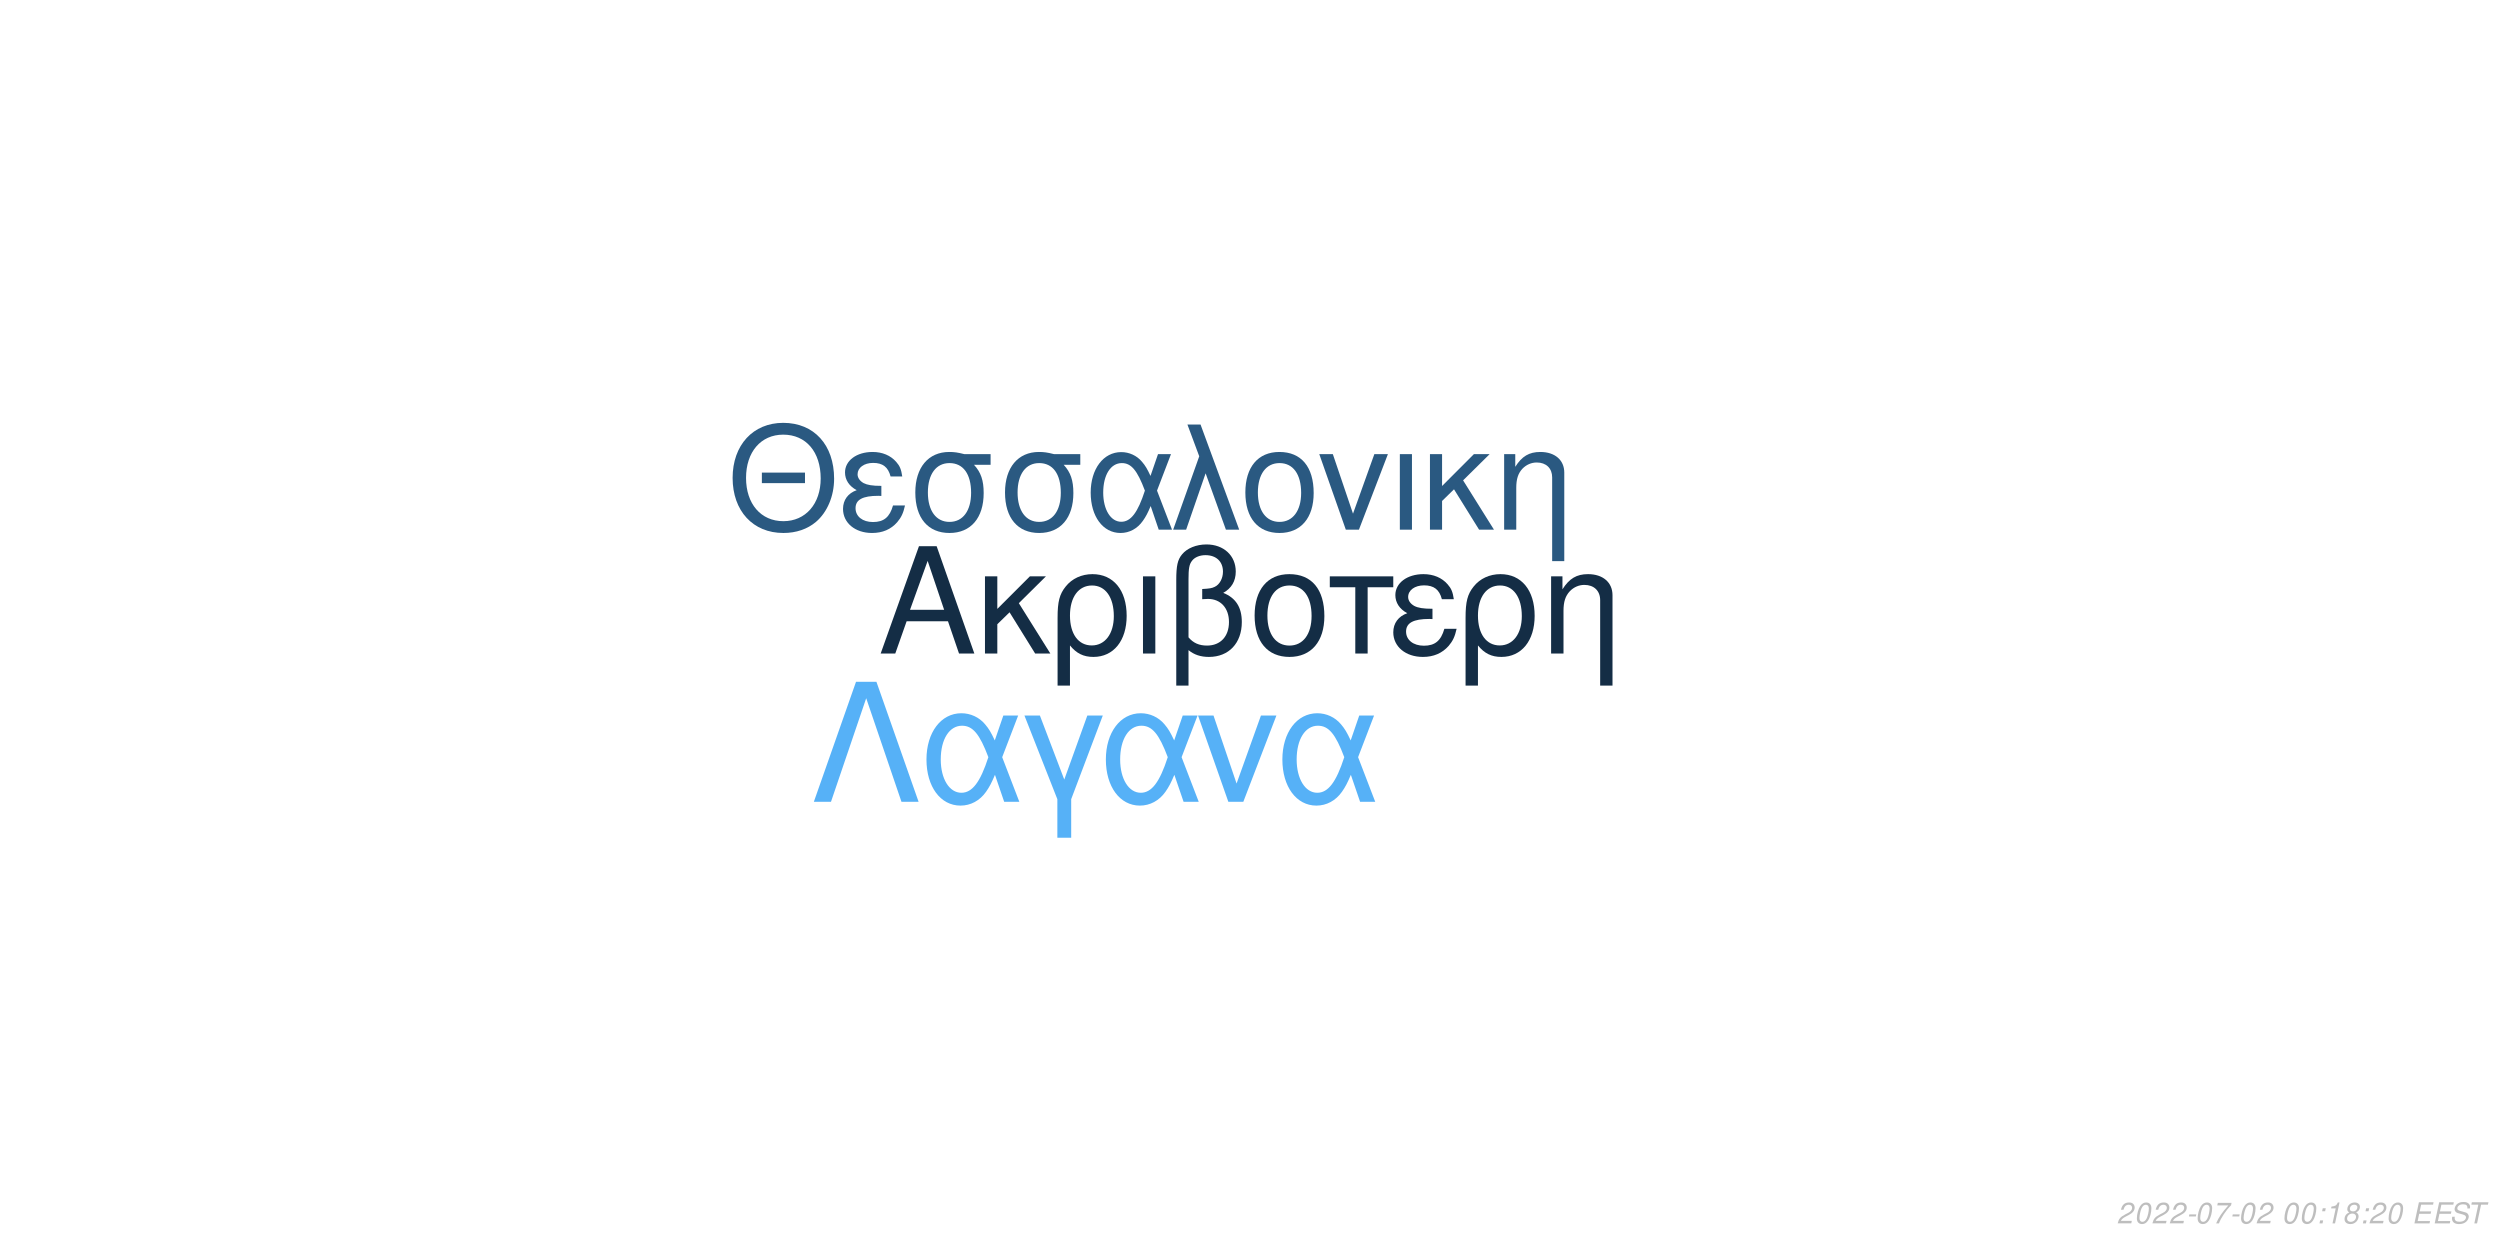
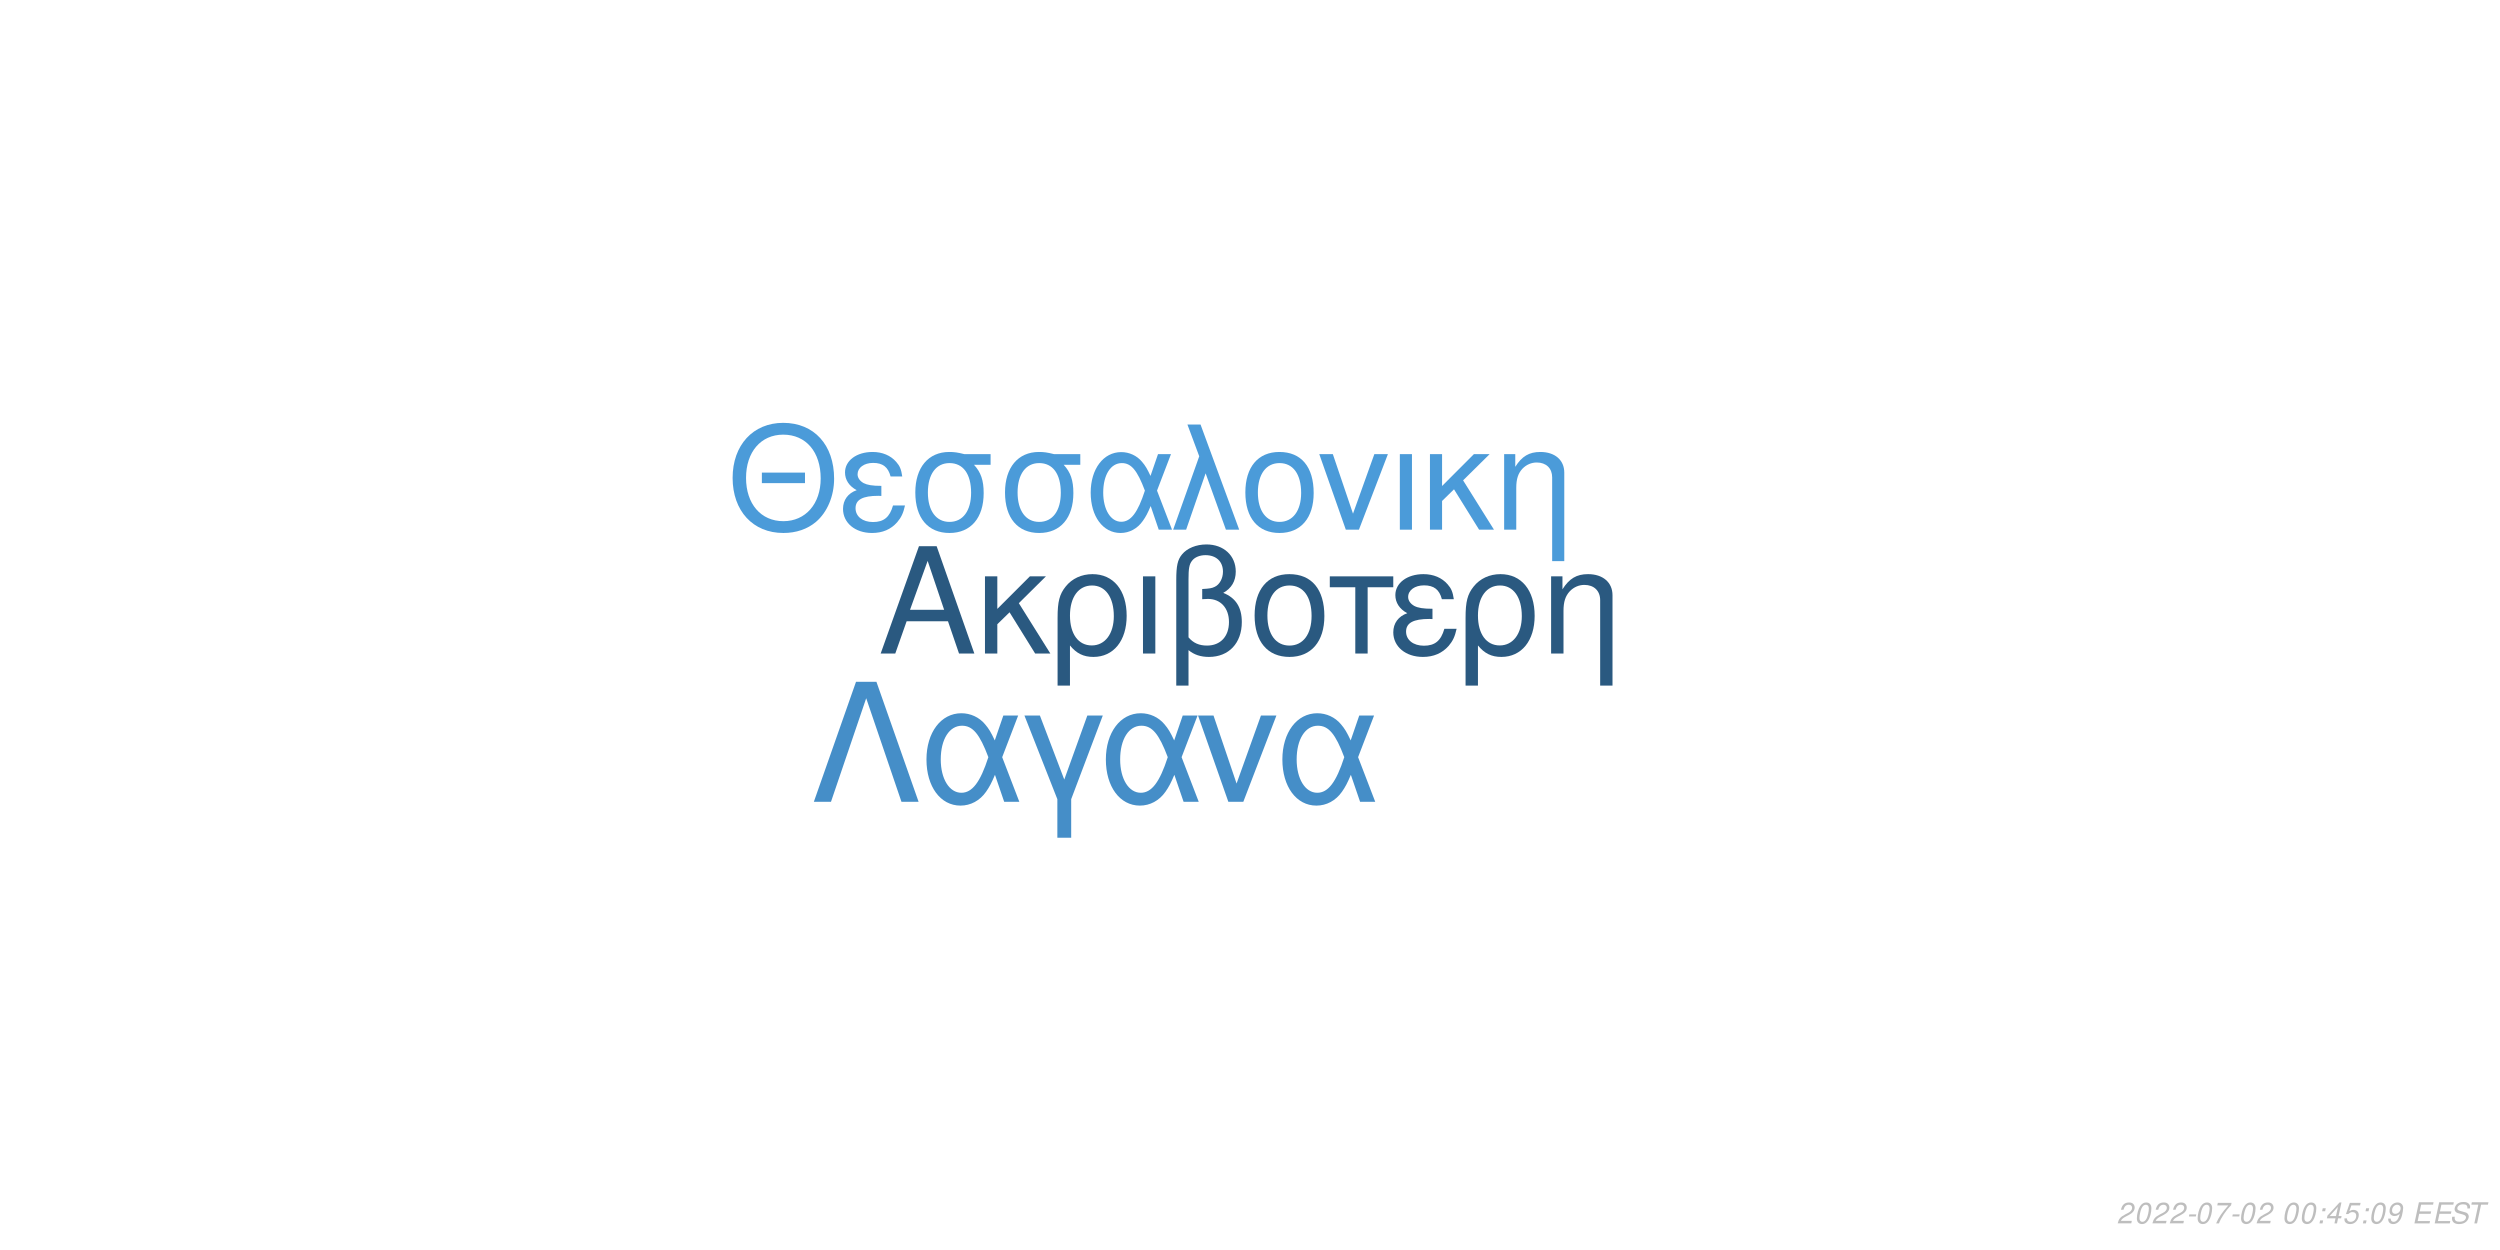
<svg xmlns="http://www.w3.org/2000/svg" xmlns:xlink="http://www.w3.org/1999/xlink" width="864pt" height="432pt" viewBox="0 0 864 432" version="1.1">
  <defs>
    <g>
      <symbol overflow="visible" id="glyph0-0">
        <path style="stroke:none;" d="" />
      </symbol>
      <symbol overflow="visible" id="glyph0-1">
        <path style="stroke:none;" d="M 24.125 -11.141 L 27.938 0 L 33.234 0 L 20.203 -37.094 L 14.094 -37.094 L 0.859 0 L 5.906 0 L 9.828 -11.141 Z M 22.797 -15.109 L 11 -15.109 L 17.094 -32.016 Z M 22.797 -15.109 " />
      </symbol>
      <symbol overflow="visible" id="glyph0-2">
        <path style="stroke:none;" d="M 7.172 -15.422 L 7.172 -26.672 L 2.906 -26.672 L 2.906 0 L 7.172 0 L 7.172 -10.125 L 11.406 -14.25 L 20.25 0 L 25.5 0 L 14.609 -17.406 L 23.969 -26.672 L 18.422 -26.672 Z M 7.172 -15.422 " />
      </symbol>
      <symbol overflow="visible" id="glyph0-3">
        <path style="stroke:none;" d="M 3 11.094 L 7.281 11.094 L 7.281 -2.797 C 9.516 -0.047 11.953 1.172 15.375 1.172 C 22.344 1.172 26.875 -4.422 26.875 -13.031 C 26.875 -21.891 22.297 -27.438 15.062 -27.438 C 11.297 -27.438 7.984 -25.906 5.797 -23.156 C 3.672 -20.516 3 -17.969 3 -12.359 Z M 14.906 -23.516 C 19.547 -23.516 22.438 -19.438 22.438 -12.922 C 22.438 -6.812 19.391 -2.797 14.812 -2.797 C 10.172 -2.797 7.281 -6.766 7.281 -13.125 C 7.281 -19.484 10.234 -23.516 14.906 -23.516 Z M 14.906 -23.516 " />
      </symbol>
      <symbol overflow="visible" id="glyph0-4">
        <path style="stroke:none;" d="M 3.516 0 L 7.781 0 L 7.781 -26.672 L 3.516 -26.672 Z M 3.516 0 " />
      </symbol>
      <symbol overflow="visible" id="glyph0-5">
        <path style="stroke:none;" d="M 4.016 11.094 L 8.25 11.094 L 8.25 -1.172 C 10.172 0.406 12.422 1.172 15.312 1.172 C 22.188 1.172 26.672 -3.609 26.672 -10.891 C 26.672 -15.984 24.578 -19.234 20.25 -20.969 C 23.109 -22.547 24.578 -25.031 24.578 -28.344 C 24.578 -33.844 20.406 -37.703 14.453 -37.703 C 10.938 -37.703 7.734 -36.391 6 -34.25 C 4.484 -32.422 4.016 -30.328 4.016 -25.391 Z M 8.25 -25.656 C 8.25 -29.359 8.5 -30.844 9.469 -32.062 C 10.375 -33.281 12.156 -34 14.094 -34 C 17.812 -34 20.156 -31.812 20.156 -28.297 C 20.156 -25.953 18.984 -23.812 17.297 -23.047 C 16.281 -22.547 15.469 -22.438 12.984 -22.297 L 12.984 -18.781 C 13.734 -18.828 14.344 -18.875 14.969 -18.875 C 19.344 -18.875 22.234 -15.719 22.234 -10.891 C 22.234 -5.906 19.281 -2.75 14.656 -2.75 C 11.953 -2.75 9.922 -3.609 8.25 -5.594 Z M 8.25 -25.656 " />
      </symbol>
      <symbol overflow="visible" id="glyph0-6">
        <path style="stroke:none;" d="M 14.094 -27.438 C 6.562 -27.438 2.094 -22.094 2.094 -13.125 C 2.094 -4.125 6.562 1.172 14.141 1.172 C 21.672 1.172 26.203 -4.172 26.203 -12.922 C 26.203 -22.188 21.828 -27.438 14.094 -27.438 Z M 14.141 -23.516 C 18.938 -23.516 21.781 -19.594 21.781 -12.984 C 21.781 -6.672 18.828 -2.75 14.141 -2.75 C 9.422 -2.75 6.516 -6.672 6.516 -13.125 C 6.516 -19.594 9.422 -23.516 14.141 -23.516 Z M 14.141 -23.516 " />
      </symbol>
      <symbol overflow="visible" id="glyph0-7">
        <path style="stroke:none;" d="M 7.891 0 L 12.156 0 L 12.156 -22.906 L 21.016 -22.906 L 21.016 -26.672 L -0.922 -26.672 L -0.922 -22.906 L 7.891 -22.906 Z M 7.891 0 " />
      </symbol>
      <symbol overflow="visible" id="glyph0-8">
        <path style="stroke:none;" d="M 14.562 -15.469 C 11.344 -15.469 9.562 -15.781 8.297 -16.438 C 6.922 -17.203 6.156 -18.328 6.156 -19.547 C 6.156 -21.891 8.453 -23.562 11.656 -23.562 C 15.062 -23.562 16.953 -22.094 17.812 -18.781 L 21.938 -18.781 C 21.578 -21.266 21.062 -22.5 19.797 -23.922 C 17.812 -26.203 14.906 -27.438 11.453 -27.438 C 5.797 -27.438 1.734 -24.375 1.734 -20.203 C 1.734 -17.609 3.156 -15.375 5.859 -13.938 C 2.797 -12.875 1.016 -10.484 1.016 -7.328 C 1.016 -2.391 5.297 1.172 11.25 1.172 C 14.969 1.172 17.906 -0.109 20.156 -2.641 C 21.578 -4.328 22.297 -5.797 22.906 -8.547 L 18.672 -8.547 C 17.5 -4.422 15.422 -2.703 11.609 -2.703 C 7.938 -2.703 5.438 -4.688 5.438 -7.578 C 5.438 -10.578 7.938 -11.953 13.484 -11.953 C 13.641 -11.953 14.094 -11.953 14.562 -11.906 Z M 14.562 -15.469 " />
      </symbol>
      <symbol overflow="visible" id="glyph0-9">
        <path style="stroke:none;" d="M 3.562 -26.672 L 3.562 0 L 7.844 0 L 7.844 -14.703 C 7.844 -17.906 8.5 -19.891 10.031 -21.531 C 11.406 -22.953 13.188 -23.719 15.062 -23.719 C 18.375 -23.719 20.516 -21.672 20.516 -18.469 L 20.516 11.094 L 24.781 11.094 L 24.781 -20.156 C 24.781 -24.578 21.469 -27.438 16.328 -27.438 C 12.359 -27.438 9.828 -25.906 7.484 -22.188 L 7.484 -26.672 Z M 3.562 -26.672 " />
      </symbol>
      <symbol overflow="visible" id="glyph1-0">
        <path style="stroke:none;" d="" />
      </symbol>
      <symbol overflow="visible" id="glyph1-1">
        <path style="stroke:none;" d="M 26.859 -19.734 L 11.953 -19.734 L 11.953 -16.094 L 26.859 -16.094 Z M 19.328 -36.922 C 8.922 -36.922 1.844 -29.25 1.844 -17.891 C 1.844 -6.484 8.875 1.141 19.391 1.141 C 23.812 1.141 27.703 -0.203 30.641 -2.688 C 34.578 -6.031 36.922 -11.656 36.922 -17.594 C 36.922 -29.297 30 -36.922 19.328 -36.922 Z M 19.328 -32.844 C 27.203 -32.844 32.281 -26.906 32.281 -17.688 C 32.281 -8.922 27.062 -2.938 19.391 -2.938 C 11.609 -2.938 6.484 -8.922 6.484 -17.891 C 6.484 -26.859 11.609 -32.844 19.328 -32.844 Z M 19.328 -32.844 " />
      </symbol>
      <symbol overflow="visible" id="glyph1-2">
        <path style="stroke:none;" d="M 14.25 -15.141 C 11.109 -15.141 9.375 -15.453 8.125 -16.094 C 6.781 -16.844 6.031 -17.938 6.031 -19.141 C 6.031 -21.422 8.266 -23.078 11.406 -23.078 C 14.75 -23.078 16.594 -21.625 17.438 -18.391 L 21.469 -18.391 C 21.125 -20.828 20.625 -22.031 19.391 -23.422 C 17.438 -25.656 14.594 -26.859 11.219 -26.859 C 5.688 -26.859 1.688 -23.875 1.688 -19.781 C 1.688 -17.234 3.094 -15.047 5.734 -13.656 C 2.734 -12.609 1 -10.266 1 -7.172 C 1 -2.344 5.188 1.141 11.016 1.141 C 14.656 1.141 17.547 -0.094 19.734 -2.594 C 21.125 -4.234 21.828 -5.688 22.422 -8.375 L 18.281 -8.375 C 17.141 -4.328 15.094 -2.641 11.359 -2.641 C 7.766 -2.641 5.328 -4.578 5.328 -7.422 C 5.328 -10.359 7.766 -11.703 13.203 -11.703 C 13.359 -11.703 13.797 -11.703 14.25 -11.656 Z M 14.25 -15.141 " />
      </symbol>
      <symbol overflow="visible" id="glyph1-3">
        <path style="stroke:none;" d="M 29 -26.109 L 19.938 -26.109 C 17.594 -26.703 16.438 -26.859 14.703 -26.859 C 7.469 -26.859 2.984 -21.469 2.984 -12.859 C 2.984 -4.031 7.375 1.141 14.797 1.141 C 22.172 1.141 26.609 -4.078 26.609 -12.656 C 26.609 -17.047 25.656 -19.828 23.266 -22.422 L 29 -22.422 Z M 14.797 -23.016 C 19.531 -23.016 22.266 -19.234 22.266 -12.75 C 22.266 -6.531 19.438 -2.688 14.797 -2.688 C 10.172 -2.688 7.328 -6.531 7.328 -12.859 C 7.328 -19.188 10.172 -23.016 14.797 -23.016 Z M 14.797 -23.016 " />
      </symbol>
      <symbol overflow="visible" id="glyph1-4">
        <path style="stroke:none;" d="M 29.344 -26.109 L 24.859 -26.109 L 22.266 -18.578 C 21.125 -21.031 20.484 -22.125 19.328 -23.469 C 17.547 -25.609 14.906 -26.812 12.156 -26.812 C 5.984 -26.812 1.594 -20.984 1.594 -12.812 C 1.594 -4.578 5.828 1.141 11.906 1.141 C 14.953 1.141 17.734 -0.344 19.625 -3.047 C 20.672 -4.531 21.281 -5.688 22.328 -8.172 L 25.109 0 L 29.703 0 L 24.516 -13.5 Z M 20.328 -13.5 C 17.891 -5.922 15.453 -2.734 12.156 -2.734 C 8.516 -2.734 5.922 -6.922 5.922 -12.812 C 5.922 -18.938 8.516 -23.016 12.359 -23.016 C 15.594 -23.016 17.688 -20.531 20.328 -13.5 Z M 20.328 -13.5 " />
      </symbol>
      <symbol overflow="visible" id="glyph1-5">
        <path style="stroke:none;" d="M 1.094 0 L 5.578 0 L 12.312 -19.484 L 19.328 0 L 23.922 0 L 10.562 -36.328 L 6.031 -36.328 L 10.109 -25.359 Z M 1.094 0 " />
      </symbol>
      <symbol overflow="visible" id="glyph1-6">
        <path style="stroke:none;" d="M 13.797 -26.859 C 6.422 -26.859 2.047 -21.625 2.047 -12.859 C 2.047 -4.031 6.422 1.141 13.859 1.141 C 21.234 1.141 25.656 -4.078 25.656 -12.656 C 25.656 -21.719 21.375 -26.859 13.797 -26.859 Z M 13.859 -23.016 C 18.531 -23.016 21.328 -19.188 21.328 -12.703 C 21.328 -6.531 18.438 -2.688 13.859 -2.688 C 9.219 -2.688 6.375 -6.531 6.375 -12.859 C 6.375 -19.188 9.219 -23.016 13.859 -23.016 Z M 13.859 -23.016 " />
      </symbol>
      <symbol overflow="visible" id="glyph1-7">
        <path style="stroke:none;" d="M 14.297 0 L 24.312 -26.109 L 19.625 -26.109 L 12.25 -5.531 L 5.281 -26.109 L 0.594 -26.109 L 9.766 0 Z M 14.297 0 " />
      </symbol>
      <symbol overflow="visible" id="glyph1-8">
        <path style="stroke:none;" d="M 3.438 0 L 7.625 0 L 7.625 -26.109 L 3.438 -26.109 Z M 3.438 0 " />
      </symbol>
      <symbol overflow="visible" id="glyph1-9">
        <path style="stroke:none;" d="M 7.031 -15.094 L 7.031 -26.109 L 2.844 -26.109 L 2.844 0 L 7.031 0 L 7.031 -9.922 L 11.156 -13.953 L 19.828 0 L 24.969 0 L 14.297 -17.047 L 23.469 -26.109 L 18.031 -26.109 Z M 7.031 -15.094 " />
      </symbol>
      <symbol overflow="visible" id="glyph1-10">
        <path style="stroke:none;" d="M 3.484 -26.109 L 3.484 0 L 7.672 0 L 7.672 -14.406 C 7.672 -17.547 8.328 -19.484 9.812 -21.078 C 11.156 -22.469 12.906 -23.219 14.75 -23.219 C 17.984 -23.219 20.078 -21.234 20.078 -18.094 L 20.078 10.859 L 24.266 10.859 L 24.266 -19.734 C 24.266 -24.062 21.031 -26.859 16 -26.859 C 12.109 -26.859 9.609 -25.359 7.328 -21.719 L 7.328 -26.109 Z M 3.484 -26.109 " />
      </symbol>
      <symbol overflow="visible" id="glyph2-0">
        <path style="stroke:none;" d="" />
      </symbol>
      <symbol overflow="visible" id="glyph2-1">
        <path style="stroke:none;" d="M 22.531 -41.484 L 15.484 -41.484 L 0.906 0 L 6.828 0 L 19 -35.797 L 31.188 0 L 37.109 0 Z M 22.531 -41.484 " />
      </symbol>
      <symbol overflow="visible" id="glyph2-2">
        <path style="stroke:none;" d="M 33.516 -29.812 L 28.391 -29.812 L 25.438 -21.219 C 24.125 -24.016 23.391 -25.266 22.078 -26.797 C 20.031 -29.25 17.016 -30.609 13.891 -30.609 C 6.828 -30.609 1.828 -23.953 1.828 -14.625 C 1.828 -5.234 6.656 1.312 13.594 1.312 C 17.078 1.312 20.266 -0.391 22.422 -3.469 C 23.609 -5.172 24.297 -6.484 25.5 -9.328 L 28.688 0 L 33.922 0 L 28 -15.422 Z M 23.219 -15.422 C 20.422 -6.766 17.641 -3.125 13.891 -3.125 C 9.734 -3.125 6.766 -7.906 6.766 -14.625 C 6.766 -21.625 9.734 -26.297 14.109 -26.297 C 17.812 -26.297 20.203 -23.453 23.219 -15.422 Z M 23.219 -15.422 " />
      </symbol>
      <symbol overflow="visible" id="glyph2-3">
        <path style="stroke:none;" d="M 12.062 12.406 L 16.844 12.406 L 16.844 -0.906 L 27.766 -29.812 L 22.422 -29.812 L 14.453 -7.688 L 6.031 -29.812 L 0.688 -29.812 L 12.062 -0.906 Z M 12.062 12.406 " />
      </symbol>
      <symbol overflow="visible" id="glyph2-4">
        <path style="stroke:none;" d="M 16.328 0 L 27.766 -29.812 L 22.422 -29.812 L 14 -6.312 L 6.031 -29.812 L 0.688 -29.812 L 11.156 0 Z M 16.328 0 " />
      </symbol>
      <symbol overflow="visible" id="glyph3-0">
        <path style="stroke:none;" d="" />
      </symbol>
      <symbol overflow="visible" id="glyph3-1">
        <path style="stroke:none;" d="M 5.234 -0.875 L 1.469 -0.875 C 1.641 -1.375 2.203 -1.891 3.109 -2.344 L 4.234 -2.938 C 5.562 -3.625 6.219 -4.469 6.219 -5.484 C 6.219 -5.938 6.062 -6.359 5.797 -6.656 C 5.469 -7.047 4.984 -7.234 4.312 -7.234 C 2.766 -7.234 1.891 -6.453 1.484 -4.734 L 2.375 -4.734 C 2.484 -5.188 2.609 -5.484 2.797 -5.75 C 3.094 -6.203 3.609 -6.453 4.188 -6.453 C 4.891 -6.453 5.344 -6.031 5.344 -5.375 C 5.344 -4.703 4.859 -4.094 4.016 -3.656 L 2.984 -3.125 C 1.234 -2.188 0.797 -1.656 0.344 -0.016 L 5.047 -0.016 Z M 5.234 -0.875 " />
      </symbol>
      <symbol overflow="visible" id="glyph3-2">
        <path style="stroke:none;" d="M 4.203 -7.234 C 3.375 -7.234 2.688 -6.812 2.125 -5.984 C 1.484 -5.047 0.984 -3.188 0.984 -1.734 C 0.984 -1.109 1.172 -0.562 1.484 -0.266 C 1.797 0.047 2.281 0.234 2.766 0.234 C 3.625 0.234 4.281 -0.156 4.859 -1.016 C 5.516 -1.953 6 -3.797 6 -5.266 C 6 -6.5 5.328 -7.234 4.203 -7.234 Z M 4.094 -6.453 C 4.734 -6.453 5.125 -5.984 5.125 -5.156 C 5.125 -4.203 4.781 -2.625 4.406 -1.812 C 3.984 -0.938 3.516 -0.547 2.875 -0.547 C 2.25 -0.547 1.875 -1.031 1.875 -1.828 C 1.875 -2.797 2.203 -4.344 2.594 -5.203 C 2.984 -6.047 3.453 -6.453 4.094 -6.453 Z M 4.094 -6.453 " />
      </symbol>
      <symbol overflow="visible" id="glyph3-3">
        <path style="stroke:none;" d="M 3.516 -3.125 L 1.125 -3.125 L 0.969 -2.406 L 3.359 -2.406 Z M 3.516 -3.125 " />
      </symbol>
      <symbol overflow="visible" id="glyph3-4">
        <path style="stroke:none;" d="M 6.703 -7.094 L 1.953 -7.094 L 1.766 -6.219 L 5.594 -6.219 C 3.344 -3.688 2.266 -2.109 1.375 0 L 2.344 0 C 3.031 -1.906 4.828 -4.594 6.547 -6.281 Z M 6.703 -7.094 " />
      </symbol>
      <symbol overflow="visible" id="glyph3-5">
        <path style="stroke:none;" d="" />
      </symbol>
      <symbol overflow="visible" id="glyph3-6">
        <path style="stroke:none;" d="M 2.359 -1.031 L 1.312 -1.031 L 1.094 0 L 2.141 0 Z M 3.266 -5.234 L 2.219 -5.234 L 2 -4.203 L 3.047 -4.203 Z M 3.266 -5.234 " />
      </symbol>
      <symbol overflow="visible" id="glyph3-7">
-         <path style="stroke:none;" d="M 3.703 -5.188 L 2.594 0 L 3.469 0 L 5.016 -7.234 L 4.438 -7.234 C 3.906 -6.156 3.688 -6.016 2.234 -5.812 L 2.109 -5.188 Z M 3.703 -5.188 " />
+         <path style="stroke:none;" d="M 3.625 -1.75 L 3.266 0 L 4.141 0 L 4.516 -1.75 L 5.562 -1.75 L 5.734 -2.531 L 4.688 -2.531 L 5.688 -7.234 L 5.016 -7.234 L 0.844 -2.672 L 0.641 -1.75 Z M 3.797 -2.531 L 1.594 -2.531 L 4.469 -5.703 Z M 3.797 -2.531 " />
      </symbol>
      <symbol overflow="visible" id="glyph3-8">
-         <path style="stroke:none;" d="M 4.766 -3.797 C 5.078 -3.969 5.234 -4.078 5.438 -4.234 C 5.812 -4.594 6.062 -5.172 6.062 -5.734 C 6.062 -6.625 5.344 -7.234 4.266 -7.234 C 2.812 -7.234 1.703 -6.219 1.703 -4.875 C 1.703 -4.406 1.875 -4.125 2.359 -3.812 C 1.297 -3.312 0.75 -2.516 0.75 -1.469 C 0.75 -0.438 1.547 0.234 2.812 0.234 C 3.656 0.234 4.359 -0.094 4.938 -0.734 C 5.359 -1.234 5.609 -1.859 5.609 -2.438 C 5.609 -3.047 5.312 -3.516 4.766 -3.797 Z M 4.109 -6.453 C 4.797 -6.453 5.188 -6.125 5.188 -5.578 C 5.188 -5.266 5.062 -4.922 4.859 -4.672 C 4.562 -4.312 4.188 -4.156 3.656 -4.156 C 2.984 -4.156 2.594 -4.453 2.594 -4.984 C 2.594 -5.859 3.203 -6.453 4.109 -6.453 Z M 3.453 -3.406 C 4.234 -3.406 4.734 -2.984 4.734 -2.312 C 4.734 -1.312 3.922 -0.547 2.875 -0.547 C 2.125 -0.547 1.625 -0.969 1.625 -1.625 C 1.625 -2.609 2.438 -3.406 3.453 -3.406 Z M 3.453 -3.406 " />
+         <path style="stroke:none;" d="M 6.297 -7.094 L 2.594 -7.094 L 1.234 -3.234 L 2.047 -3.234 C 2.656 -3.766 2.938 -3.906 3.531 -3.906 C 4.328 -3.906 4.797 -3.453 4.797 -2.688 C 4.797 -1.438 3.969 -0.547 2.828 -0.547 C 2.031 -0.547 1.609 -0.938 1.578 -1.734 L 0.703 -1.734 L 0.703 -1.516 C 0.703 -0.938 0.844 -0.547 1.188 -0.266 C 1.562 0.062 2.078 0.234 2.703 0.234 C 3.656 0.234 4.391 -0.156 4.984 -0.922 C 5.422 -1.5 5.672 -2.234 5.672 -2.953 C 5.672 -4 4.938 -4.672 3.812 -4.672 C 3.328 -4.672 2.906 -4.547 2.406 -4.234 L 3.109 -6.219 L 6.109 -6.219 Z M 6.297 -7.094 " />
      </symbol>
      <symbol overflow="visible" id="glyph3-9">
+         <path style="stroke:none;" d="M 0.844 -1.656 C 0.844 -1.547 0.844 -1.438 0.844 -1.375 C 0.844 -0.406 1.531 0.234 2.578 0.234 C 3.203 0.234 3.766 0.016 4.297 -0.438 C 4.938 -1 5.312 -1.656 5.594 -2.719 C 5.844 -3.672 6.016 -4.766 6.016 -5.375 C 6.016 -5.844 5.844 -6.328 5.547 -6.656 C 5.203 -7.031 4.703 -7.234 4.062 -7.234 C 2.516 -7.234 1.297 -5.938 1.297 -4.266 C 1.297 -3.203 1.984 -2.547 3.047 -2.547 C 3.484 -2.547 3.953 -2.672 4.281 -2.891 C 4.406 -2.984 4.547 -3.078 4.828 -3.344 C 4.438 -1.484 3.703 -0.547 2.703 -0.547 C 2.109 -0.547 1.719 -0.938 1.719 -1.547 L 1.719 -1.656 Z M 3.953 -6.453 C 4.625 -6.453 5.141 -5.953 5.141 -5.281 C 5.141 -4.188 4.312 -3.312 3.297 -3.312 C 2.594 -3.312 2.172 -3.734 2.172 -4.453 C 2.172 -5.562 2.984 -6.453 3.953 -6.453 Z M 3.953 -6.453 " />
+       </symbol>
+       <symbol overflow="visible" id="glyph3-10">
        <path style="stroke:none;" d="M 2.547 -3.312 L 6.5 -3.312 L 6.688 -4.141 L 2.719 -4.141 L 3.219 -6.469 L 7.344 -6.469 L 7.516 -7.297 L 2.453 -7.297 L 0.906 0 L 6.125 0 L 6.297 -0.812 L 2.016 -0.812 Z M 2.547 -3.312 " />
      </symbol>
-       <symbol overflow="visible" id="glyph3-10">
+       <symbol overflow="visible" id="glyph3-11">
        <path style="stroke:none;" d="M 7.062 -5.156 C 7.125 -5.438 7.141 -5.562 7.141 -5.703 C 7.141 -6.156 6.938 -6.594 6.594 -6.891 C 6.188 -7.25 5.656 -7.406 4.875 -7.406 C 3.844 -7.406 3.047 -7.125 2.5 -6.562 C 2.094 -6.141 1.781 -5.438 1.781 -4.922 C 1.781 -4.297 2.219 -3.766 2.891 -3.562 L 4.594 -3.094 C 5.406 -2.859 5.734 -2.578 5.734 -2.094 C 5.734 -1.781 5.547 -1.406 5.266 -1.141 C 4.844 -0.766 4.266 -0.578 3.453 -0.578 C 2.328 -0.578 1.812 -0.984 1.812 -1.906 C 1.812 -2.047 1.812 -2.125 1.844 -2.312 L 0.984 -2.312 C 0.906 -2.062 0.891 -1.906 0.891 -1.688 C 0.891 -0.484 1.797 0.234 3.297 0.234 C 4.359 0.234 5.234 -0.062 5.812 -0.609 C 6.344 -1.078 6.688 -1.797 6.688 -2.375 C 6.688 -2.641 6.609 -2.906 6.453 -3.156 C 6.234 -3.5 5.938 -3.703 5.469 -3.828 L 3.75 -4.312 C 2.984 -4.547 2.734 -4.734 2.734 -5.188 C 2.734 -5.547 2.875 -5.844 3.188 -6.109 C 3.547 -6.438 4.031 -6.594 4.703 -6.594 C 5.266 -6.594 5.688 -6.484 5.906 -6.297 C 6.094 -6.125 6.219 -5.797 6.219 -5.516 C 6.219 -5.422 6.203 -5.344 6.188 -5.156 Z M 7.062 -5.156 " />
      </symbol>
-       <symbol overflow="visible" id="glyph3-11">
+       <symbol overflow="visible" id="glyph3-12">
        <path style="stroke:none;" d="M 4.938 -6.469 L 7.312 -6.469 L 7.484 -7.297 L 1.75 -7.297 L 1.578 -6.469 L 3.984 -6.469 L 2.609 0 L 3.547 0 Z M 4.938 -6.469 " />
      </symbol>
    </g>
  </defs>
  <g id="surface1">
    <rect x="0" y="0" width="864" height="432" style="fill:rgb(100%,100%,100%);fill-opacity:1;stroke:none;" />
-     <g style="fill:rgb(7.843%,17.647%,27.059%);fill-opacity:1;">
+     <g style="fill:rgb(16.471%,34.902%,50.196%);fill-opacity:1;">
      <use xlink:href="#glyph0-1" x="303.5" y="225.861" />
      <use xlink:href="#glyph0-2" x="337.5" y="225.861" />
      <use xlink:href="#glyph0-3" x="362.5" y="225.861" />
      <use xlink:href="#glyph0-4" x="391.5" y="225.861" />
      <use xlink:href="#glyph0-5" x="402.5" y="225.861" />
      <use xlink:href="#glyph0-6" x="431.5" y="225.861" />
      <use xlink:href="#glyph0-7" x="460.5" y="225.861" />
      <use xlink:href="#glyph0-8" x="480.5" y="225.861" />
      <use xlink:href="#glyph0-3" x="503.5" y="225.861" />
      <use xlink:href="#glyph0-9" x="532.5" y="225.861" />
    </g>
-     <g style="fill:rgb(16.471%,34.902%,50.588%);fill-opacity:1;">
+     <g style="fill:rgb(29.412%,60.784%,85.098%);fill-opacity:1;">
      <use xlink:href="#glyph1-1" x="251.348" y="183.058" />
      <use xlink:href="#glyph1-2" x="290.348" y="183.058" />
      <use xlink:href="#glyph1-3" x="313.348" y="183.058" />
      <use xlink:href="#glyph1-3" x="344.348" y="183.058" />
      <use xlink:href="#glyph1-4" x="375.348" y="183.058" />
      <use xlink:href="#glyph1-5" x="404.348" y="183.058" />
      <use xlink:href="#glyph1-6" x="428.348" y="183.058" />
      <use xlink:href="#glyph1-7" x="455.348" y="183.058" />
      <use xlink:href="#glyph1-8" x="480.348" y="183.058" />
      <use xlink:href="#glyph1-9" x="491.348" y="183.058" />
      <use xlink:href="#glyph1-10" x="516.348" y="183.058" />
    </g>
-     <g style="fill:rgb(33.725%,69.412%,96.863%);fill-opacity:1;">
+     <g style="fill:rgb(27.059%,55.686%,78.431%);fill-opacity:1;">
      <use xlink:href="#glyph2-1" x="280.359" y="277.105" />
      <use xlink:href="#glyph2-2" x="318.359" y="277.105" />
      <use xlink:href="#glyph2-3" x="353.359" y="277.105" />
      <use xlink:href="#glyph2-2" x="380.359" y="277.105" />
      <use xlink:href="#glyph2-4" x="413.359" y="277.105" />
      <use xlink:href="#glyph2-2" x="441.359" y="277.105" />
    </g>
    <g style="fill:rgb(74.51%,74.51%,74.51%);fill-opacity:1;">
      <use xlink:href="#glyph3-1" x="731.52" y="422.81" />
      <use xlink:href="#glyph3-2" x="737.52" y="422.81" />
      <use xlink:href="#glyph3-1" x="743.52" y="422.81" />
      <use xlink:href="#glyph3-1" x="749.52" y="422.81" />
      <use xlink:href="#glyph3-3" x="755.52" y="422.81" />
      <use xlink:href="#glyph3-2" x="758.52" y="422.81" />
      <use xlink:href="#glyph3-4" x="764.52" y="422.81" />
      <use xlink:href="#glyph3-3" x="770.52" y="422.81" />
      <use xlink:href="#glyph3-2" x="773.52" y="422.81" />
      <use xlink:href="#glyph3-1" x="779.52" y="422.81" />
      <use xlink:href="#glyph3-5" x="785.52" y="422.81" />
      <use xlink:href="#glyph3-2" x="788.52" y="422.81" />
      <use xlink:href="#glyph3-2" x="794.52" y="422.81" />
      <use xlink:href="#glyph3-6" x="800.52" y="422.81" />
      <use xlink:href="#glyph3-7" x="803.52" y="422.81" />
      <use xlink:href="#glyph3-8" x="809.52" y="422.81" />
      <use xlink:href="#glyph3-6" x="815.52" y="422.81" />
-       <use xlink:href="#glyph3-1" x="818.52" y="422.81" />
-       <use xlink:href="#glyph3-2" x="824.52" y="422.81" />
+       <use xlink:href="#glyph3-2" x="818.52" y="422.81" />
+       <use xlink:href="#glyph3-9" x="824.52" y="422.81" />
      <use xlink:href="#glyph3-5" x="830.52" y="422.81" />
-       <use xlink:href="#glyph3-9" x="833.52" y="422.81" />
-       <use xlink:href="#glyph3-9" x="840.52" y="422.81" />
-       <use xlink:href="#glyph3-10" x="846.52" y="422.81" />
-       <use xlink:href="#glyph3-11" x="852.52" y="422.81" />
+       <use xlink:href="#glyph3-10" x="833.52" y="422.81" />
+       <use xlink:href="#glyph3-10" x="840.52" y="422.81" />
+       <use xlink:href="#glyph3-11" x="846.52" y="422.81" />
+       <use xlink:href="#glyph3-12" x="852.52" y="422.81" />
    </g>
  </g>
</svg>
